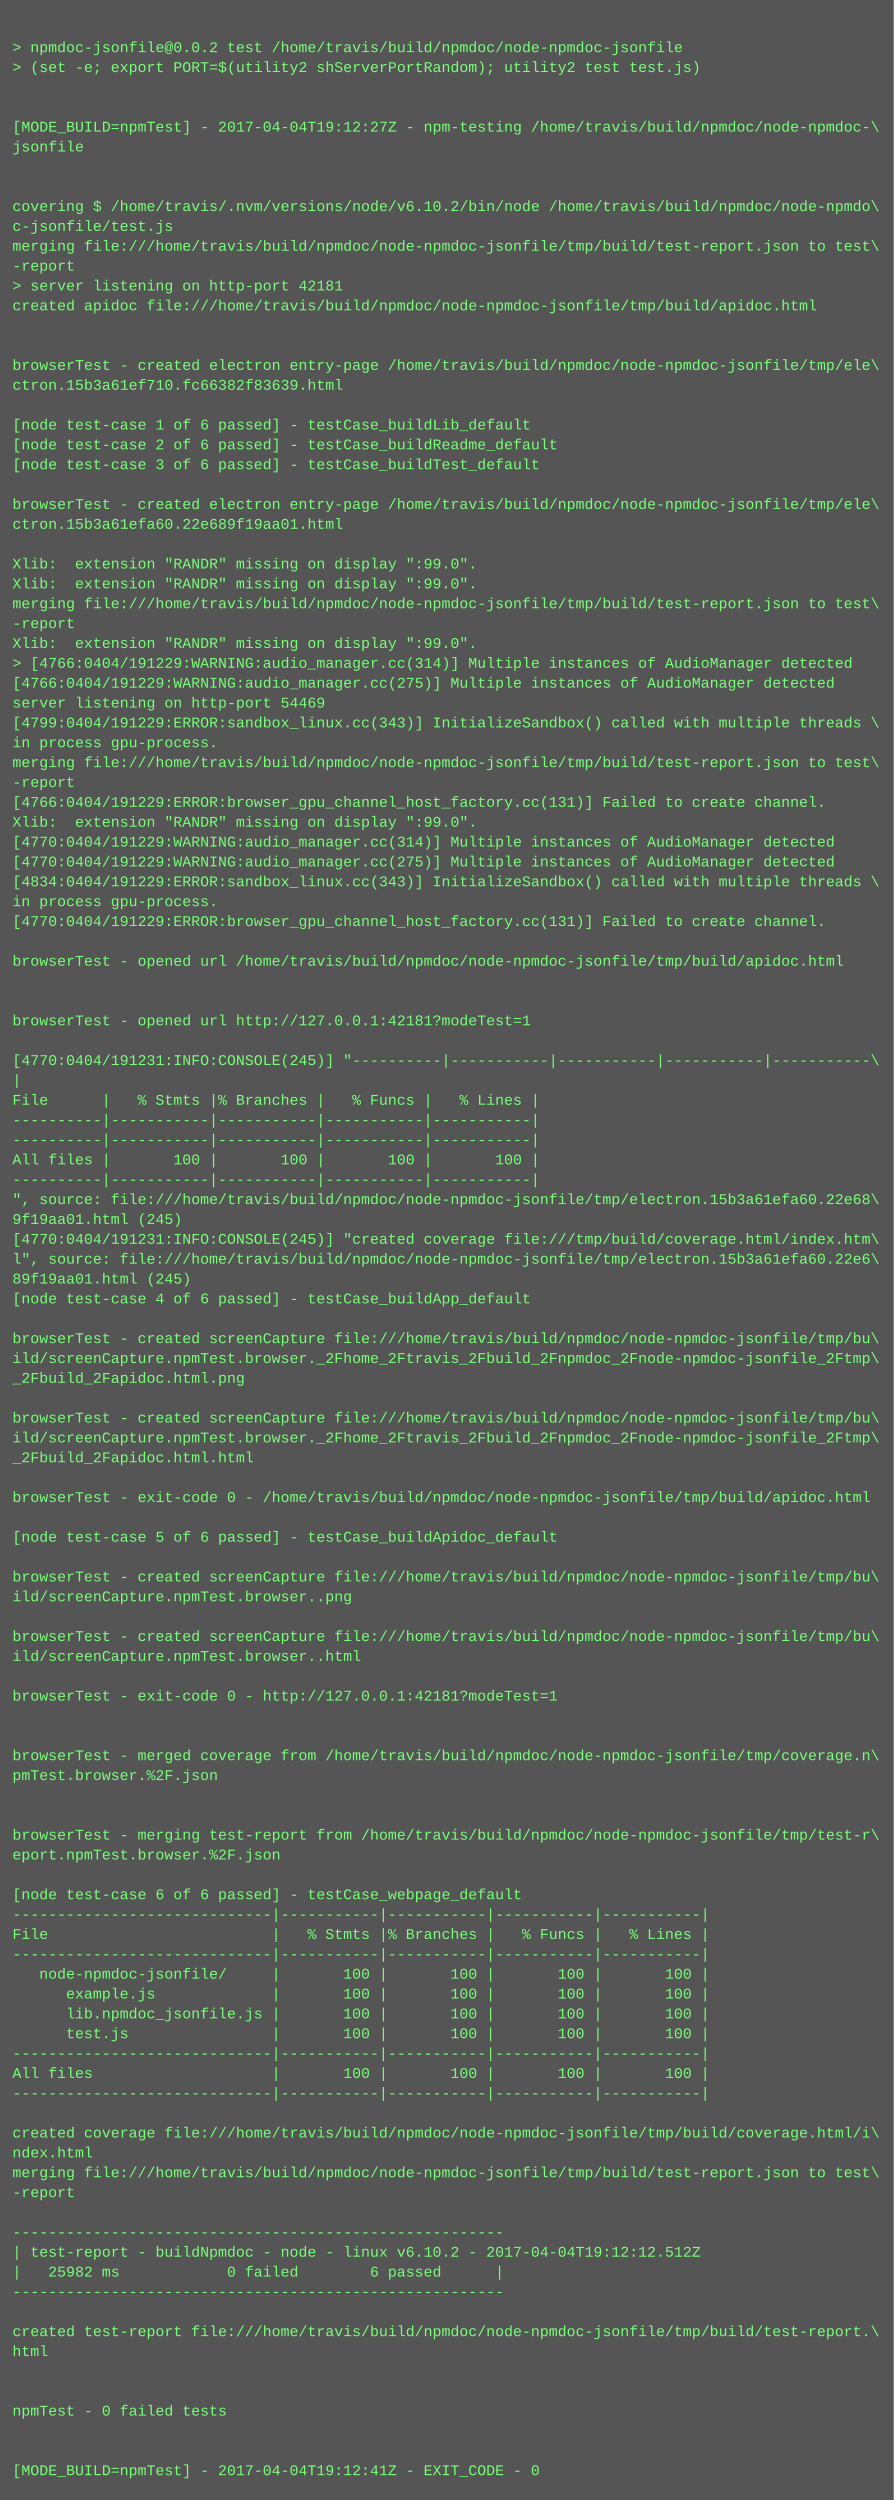
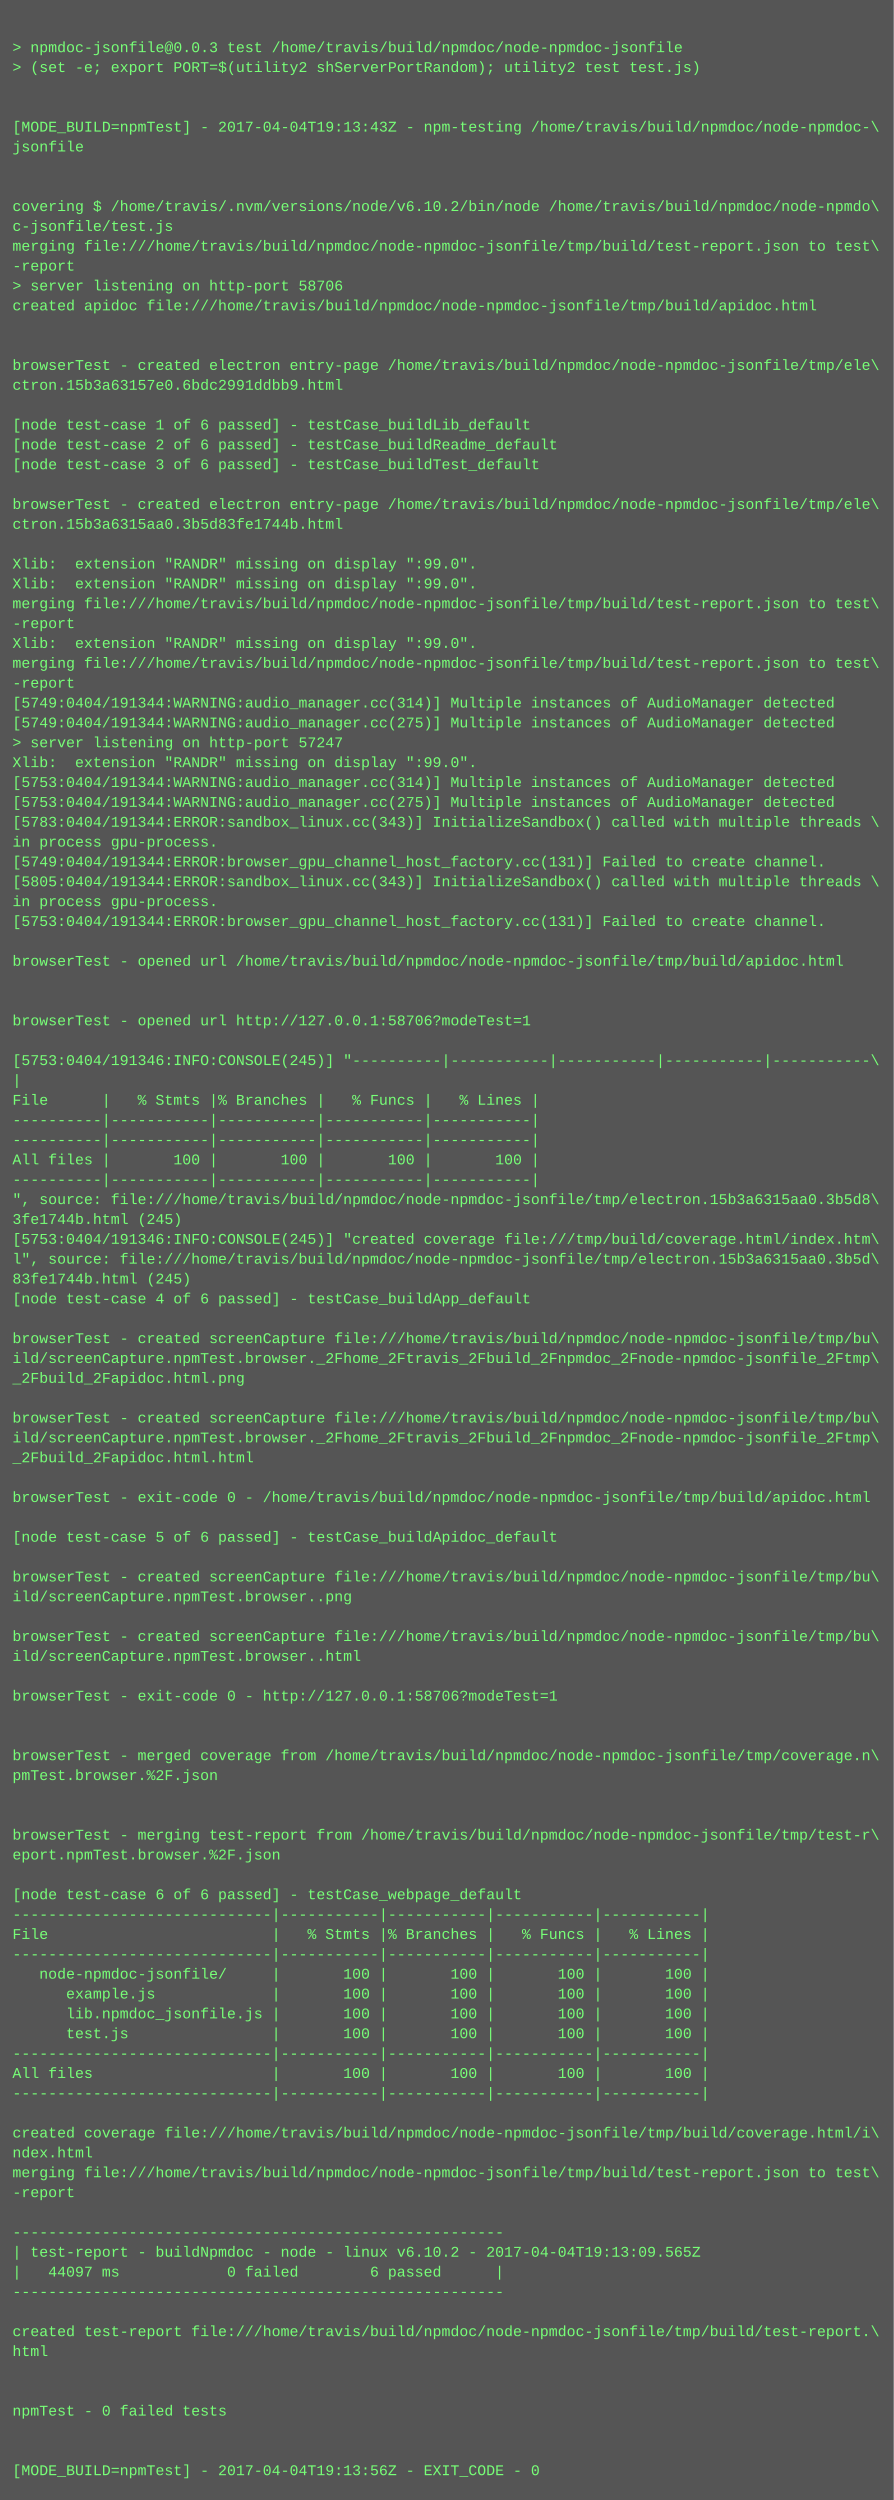
<svg xmlns="http://www.w3.org/2000/svg" height="2014" width="720">
  <rect height="2014" fill="#555" width="720" />
  <text fill="#7f7" font-family="Courier New" font-size="12" xml:space="preserve">
    <tspan x="10" y="26" />
-     <tspan x="10" y="42">&gt; npmdoc-jsonfile@0.0.2 test /home/travis/build/npmdoc/node-npmdoc-jsonfile</tspan>
+     <tspan x="10" y="42">&gt; npmdoc-jsonfile@0.0.3 test /home/travis/build/npmdoc/node-npmdoc-jsonfile</tspan>
    <tspan x="10" y="58">&gt; (set -e; export PORT=$(utility2 shServerPortRandom); utility2 test test.js)</tspan>
    <tspan x="10" y="74" />
    <tspan x="10" y="90" />
-     <tspan x="10" y="106">[MODE_BUILD=npmTest] - 2017-04-04T19:12:27Z - npm-testing /home/travis/build/npmdoc/node-npmdoc-\</tspan>
+     <tspan x="10" y="106">[MODE_BUILD=npmTest] - 2017-04-04T19:13:43Z - npm-testing /home/travis/build/npmdoc/node-npmdoc-\</tspan>
    <tspan x="10" y="122">jsonfile</tspan>
    <tspan x="10" y="138" />
    <tspan x="10" y="154" />
    <tspan x="10" y="170">covering $ /home/travis/.nvm/versions/node/v6.10.2/bin/node /home/travis/build/npmdoc/node-npmdo\</tspan>
    <tspan x="10" y="186">c-jsonfile/test.js</tspan>
    <tspan x="10" y="202">merging file:///home/travis/build/npmdoc/node-npmdoc-jsonfile/tmp/build/test-report.json to test\</tspan>
    <tspan x="10" y="218">-report</tspan>
-     <tspan x="10" y="234">&gt; server listening on http-port 42181</tspan>
+     <tspan x="10" y="234">&gt; server listening on http-port 58706</tspan>
    <tspan x="10" y="250">created apidoc file:///home/travis/build/npmdoc/node-npmdoc-jsonfile/tmp/build/apidoc.html</tspan>
    <tspan x="10" y="266" />
    <tspan x="10" y="282" />
    <tspan x="10" y="298">browserTest - created electron entry-page /home/travis/build/npmdoc/node-npmdoc-jsonfile/tmp/ele\</tspan>
-     <tspan x="10" y="314">ctron.15b3a61ef710.fc66382f83639.html</tspan>
+     <tspan x="10" y="314">ctron.15b3a63157e0.6bdc2991ddbb9.html</tspan>
    <tspan x="10" y="330" />
    <tspan x="10" y="346">[node test-case 1 of 6 passed] - testCase_buildLib_default</tspan>
    <tspan x="10" y="362">[node test-case 2 of 6 passed] - testCase_buildReadme_default</tspan>
    <tspan x="10" y="378">[node test-case 3 of 6 passed] - testCase_buildTest_default</tspan>
    <tspan x="10" y="394" />
    <tspan x="10" y="410">browserTest - created electron entry-page /home/travis/build/npmdoc/node-npmdoc-jsonfile/tmp/ele\</tspan>
-     <tspan x="10" y="426">ctron.15b3a61efa60.22e689f19aa01.html</tspan>
+     <tspan x="10" y="426">ctron.15b3a6315aa0.3b5d83fe1744b.html</tspan>
    <tspan x="10" y="442" />
    <tspan x="10" y="458">Xlib:  extension "RANDR" missing on display ":99.0".</tspan>
    <tspan x="10" y="474">Xlib:  extension "RANDR" missing on display ":99.0".</tspan>
    <tspan x="10" y="490">merging file:///home/travis/build/npmdoc/node-npmdoc-jsonfile/tmp/build/test-report.json to test\</tspan>
    <tspan x="10" y="506">-report</tspan>
    <tspan x="10" y="522">Xlib:  extension "RANDR" missing on display ":99.0".</tspan>
-     <tspan x="10" y="538">&gt; [4766:0404/191229:WARNING:audio_manager.cc(314)] Multiple instances of AudioManager detected</tspan>
-     <tspan x="10" y="554">[4766:0404/191229:WARNING:audio_manager.cc(275)] Multiple instances of AudioManager detected</tspan>
-     <tspan x="10" y="570">server listening on http-port 54469</tspan>
-     <tspan x="10" y="586">[4799:0404/191229:ERROR:sandbox_linux.cc(343)] InitializeSandbox() called with multiple threads \</tspan>
-     <tspan x="10" y="602">in process gpu-process. </tspan>
-     <tspan x="10" y="618">merging file:///home/travis/build/npmdoc/node-npmdoc-jsonfile/tmp/build/test-report.json to test\</tspan>
-     <tspan x="10" y="634">-report</tspan>
-     <tspan x="10" y="650">[4766:0404/191229:ERROR:browser_gpu_channel_host_factory.cc(131)] Failed to create channel.</tspan>
-     <tspan x="10" y="666">Xlib:  extension "RANDR" missing on display ":99.0".</tspan>
-     <tspan x="10" y="682">[4770:0404/191229:WARNING:audio_manager.cc(314)] Multiple instances of AudioManager detected</tspan>
-     <tspan x="10" y="698">[4770:0404/191229:WARNING:audio_manager.cc(275)] Multiple instances of AudioManager detected</tspan>
-     <tspan x="10" y="714">[4834:0404/191229:ERROR:sandbox_linux.cc(343)] InitializeSandbox() called with multiple threads \</tspan>
+     <tspan x="10" y="538">merging file:///home/travis/build/npmdoc/node-npmdoc-jsonfile/tmp/build/test-report.json to test\</tspan>
+     <tspan x="10" y="554">-report</tspan>
+     <tspan x="10" y="570">[5749:0404/191344:WARNING:audio_manager.cc(314)] Multiple instances of AudioManager detected</tspan>
+     <tspan x="10" y="586">[5749:0404/191344:WARNING:audio_manager.cc(275)] Multiple instances of AudioManager detected</tspan>
+     <tspan x="10" y="602">&gt; server listening on http-port 57247</tspan>
+     <tspan x="10" y="618">Xlib:  extension "RANDR" missing on display ":99.0".</tspan>
+     <tspan x="10" y="634">[5753:0404/191344:WARNING:audio_manager.cc(314)] Multiple instances of AudioManager detected</tspan>
+     <tspan x="10" y="650">[5753:0404/191344:WARNING:audio_manager.cc(275)] Multiple instances of AudioManager detected</tspan>
+     <tspan x="10" y="666">[5783:0404/191344:ERROR:sandbox_linux.cc(343)] InitializeSandbox() called with multiple threads \</tspan>
+     <tspan x="10" y="682">in process gpu-process. </tspan>
+     <tspan x="10" y="698">[5749:0404/191344:ERROR:browser_gpu_channel_host_factory.cc(131)] Failed to create channel.</tspan>
+     <tspan x="10" y="714">[5805:0404/191344:ERROR:sandbox_linux.cc(343)] InitializeSandbox() called with multiple threads \</tspan>
    <tspan x="10" y="730">in process gpu-process. </tspan>
-     <tspan x="10" y="746">[4770:0404/191229:ERROR:browser_gpu_channel_host_factory.cc(131)] Failed to create channel.</tspan>
+     <tspan x="10" y="746">[5753:0404/191344:ERROR:browser_gpu_channel_host_factory.cc(131)] Failed to create channel.</tspan>
    <tspan x="10" y="762" />
    <tspan x="10" y="778">browserTest - opened url /home/travis/build/npmdoc/node-npmdoc-jsonfile/tmp/build/apidoc.html</tspan>
    <tspan x="10" y="794" />
    <tspan x="10" y="810" />
-     <tspan x="10" y="826">browserTest - opened url http://127.0.0.1:42181?modeTest=1</tspan>
+     <tspan x="10" y="826">browserTest - opened url http://127.0.0.1:58706?modeTest=1</tspan>
    <tspan x="10" y="842" />
-     <tspan x="10" y="858">[4770:0404/191231:INFO:CONSOLE(245)] "----------|-----------|-----------|-----------|-----------\</tspan>
+     <tspan x="10" y="858">[5753:0404/191346:INFO:CONSOLE(245)] "----------|-----------|-----------|-----------|-----------\</tspan>
    <tspan x="10" y="874">|</tspan>
    <tspan x="10" y="890">File      |   % Stmts |% Branches |   % Funcs |   % Lines |</tspan>
    <tspan x="10" y="906">----------|-----------|-----------|-----------|-----------|</tspan>
    <tspan x="10" y="922">----------|-----------|-----------|-----------|-----------|</tspan>
    <tspan x="10" y="938">All files |       100 |       100 |       100 |       100 |</tspan>
    <tspan x="10" y="954">----------|-----------|-----------|-----------|-----------|</tspan>
-     <tspan x="10" y="970">", source: file:///home/travis/build/npmdoc/node-npmdoc-jsonfile/tmp/electron.15b3a61efa60.22e68\</tspan>
-     <tspan x="10" y="986">9f19aa01.html (245)</tspan>
-     <tspan x="10" y="1002">[4770:0404/191231:INFO:CONSOLE(245)] "created coverage file:///tmp/build/coverage.html/index.htm\</tspan>
-     <tspan x="10" y="1018">l", source: file:///home/travis/build/npmdoc/node-npmdoc-jsonfile/tmp/electron.15b3a61efa60.22e6\</tspan>
-     <tspan x="10" y="1034">89f19aa01.html (245)</tspan>
+     <tspan x="10" y="970">", source: file:///home/travis/build/npmdoc/node-npmdoc-jsonfile/tmp/electron.15b3a6315aa0.3b5d8\</tspan>
+     <tspan x="10" y="986">3fe1744b.html (245)</tspan>
+     <tspan x="10" y="1002">[5753:0404/191346:INFO:CONSOLE(245)] "created coverage file:///tmp/build/coverage.html/index.htm\</tspan>
+     <tspan x="10" y="1018">l", source: file:///home/travis/build/npmdoc/node-npmdoc-jsonfile/tmp/electron.15b3a6315aa0.3b5d\</tspan>
+     <tspan x="10" y="1034">83fe1744b.html (245)</tspan>
    <tspan x="10" y="1050">[node test-case 4 of 6 passed] - testCase_buildApp_default</tspan>
    <tspan x="10" y="1066" />
    <tspan x="10" y="1082">browserTest - created screenCapture file:///home/travis/build/npmdoc/node-npmdoc-jsonfile/tmp/bu\</tspan>
    <tspan x="10" y="1098">ild/screenCapture.npmTest.browser._2Fhome_2Ftravis_2Fbuild_2Fnpmdoc_2Fnode-npmdoc-jsonfile_2Ftmp\</tspan>
    <tspan x="10" y="1114">_2Fbuild_2Fapidoc.html.png</tspan>
    <tspan x="10" y="1130" />
    <tspan x="10" y="1146">browserTest - created screenCapture file:///home/travis/build/npmdoc/node-npmdoc-jsonfile/tmp/bu\</tspan>
    <tspan x="10" y="1162">ild/screenCapture.npmTest.browser._2Fhome_2Ftravis_2Fbuild_2Fnpmdoc_2Fnode-npmdoc-jsonfile_2Ftmp\</tspan>
    <tspan x="10" y="1178">_2Fbuild_2Fapidoc.html.html</tspan>
    <tspan x="10" y="1194" />
    <tspan x="10" y="1210">browserTest - exit-code 0 - /home/travis/build/npmdoc/node-npmdoc-jsonfile/tmp/build/apidoc.html</tspan>
    <tspan x="10" y="1226" />
    <tspan x="10" y="1242">[node test-case 5 of 6 passed] - testCase_buildApidoc_default</tspan>
    <tspan x="10" y="1258" />
    <tspan x="10" y="1274">browserTest - created screenCapture file:///home/travis/build/npmdoc/node-npmdoc-jsonfile/tmp/bu\</tspan>
    <tspan x="10" y="1290">ild/screenCapture.npmTest.browser..png</tspan>
    <tspan x="10" y="1306" />
    <tspan x="10" y="1322">browserTest - created screenCapture file:///home/travis/build/npmdoc/node-npmdoc-jsonfile/tmp/bu\</tspan>
    <tspan x="10" y="1338">ild/screenCapture.npmTest.browser..html</tspan>
    <tspan x="10" y="1354" />
-     <tspan x="10" y="1370">browserTest - exit-code 0 - http://127.0.0.1:42181?modeTest=1</tspan>
+     <tspan x="10" y="1370">browserTest - exit-code 0 - http://127.0.0.1:58706?modeTest=1</tspan>
    <tspan x="10" y="1386" />
    <tspan x="10" y="1402" />
    <tspan x="10" y="1418">browserTest - merged coverage from /home/travis/build/npmdoc/node-npmdoc-jsonfile/tmp/coverage.n\</tspan>
    <tspan x="10" y="1434">pmTest.browser.%2F.json</tspan>
    <tspan x="10" y="1450" />
    <tspan x="10" y="1466" />
    <tspan x="10" y="1482">browserTest - merging test-report from /home/travis/build/npmdoc/node-npmdoc-jsonfile/tmp/test-r\</tspan>
    <tspan x="10" y="1498">eport.npmTest.browser.%2F.json</tspan>
    <tspan x="10" y="1514" />
    <tspan x="10" y="1530">[node test-case 6 of 6 passed] - testCase_webpage_default</tspan>
    <tspan x="10" y="1546">-----------------------------|-----------|-----------|-----------|-----------|</tspan>
    <tspan x="10" y="1562">File                         |   % Stmts |% Branches |   % Funcs |   % Lines |</tspan>
    <tspan x="10" y="1578">-----------------------------|-----------|-----------|-----------|-----------|</tspan>
    <tspan x="10" y="1594">   node-npmdoc-jsonfile/     |       100 |       100 |       100 |       100 |</tspan>
    <tspan x="10" y="1610">      example.js             |       100 |       100 |       100 |       100 |</tspan>
    <tspan x="10" y="1626">      lib.npmdoc_jsonfile.js |       100 |       100 |       100 |       100 |</tspan>
    <tspan x="10" y="1642">      test.js                |       100 |       100 |       100 |       100 |</tspan>
    <tspan x="10" y="1658">-----------------------------|-----------|-----------|-----------|-----------|</tspan>
    <tspan x="10" y="1674">All files                    |       100 |       100 |       100 |       100 |</tspan>
    <tspan x="10" y="1690">-----------------------------|-----------|-----------|-----------|-----------|</tspan>
    <tspan x="10" y="1706" />
    <tspan x="10" y="1722">created coverage file:///home/travis/build/npmdoc/node-npmdoc-jsonfile/tmp/build/coverage.html/i\</tspan>
    <tspan x="10" y="1738">ndex.html</tspan>
    <tspan x="10" y="1754">merging file:///home/travis/build/npmdoc/node-npmdoc-jsonfile/tmp/build/test-report.json to test\</tspan>
    <tspan x="10" y="1770">-report</tspan>
    <tspan x="10" y="1786" />
    <tspan x="10" y="1802">-------------------------------------------------------</tspan>
-     <tspan x="10" y="1818">| test-report - buildNpmdoc - node - linux v6.10.2 - 2017-04-04T19:12:12.512Z</tspan>
-     <tspan x="10" y="1834">|   25982 ms            0 failed        6 passed      |</tspan>
+     <tspan x="10" y="1818">| test-report - buildNpmdoc - node - linux v6.10.2 - 2017-04-04T19:13:09.565Z</tspan>
+     <tspan x="10" y="1834">|   44097 ms            0 failed        6 passed      |</tspan>
    <tspan x="10" y="1850">-------------------------------------------------------</tspan>
    <tspan x="10" y="1866" />
    <tspan x="10" y="1882">created test-report file:///home/travis/build/npmdoc/node-npmdoc-jsonfile/tmp/build/test-report.\</tspan>
    <tspan x="10" y="1898">html</tspan>
    <tspan x="10" y="1914" />
    <tspan x="10" y="1930" />
    <tspan x="10" y="1946">npmTest - 0 failed tests</tspan>
    <tspan x="10" y="1962" />
    <tspan x="10" y="1978" />
-     <tspan x="10" y="1994">[MODE_BUILD=npmTest] - 2017-04-04T19:12:41Z - EXIT_CODE - 0</tspan>
+     <tspan x="10" y="1994">[MODE_BUILD=npmTest] - 2017-04-04T19:13:56Z - EXIT_CODE - 0</tspan>
  </text>
</svg>
